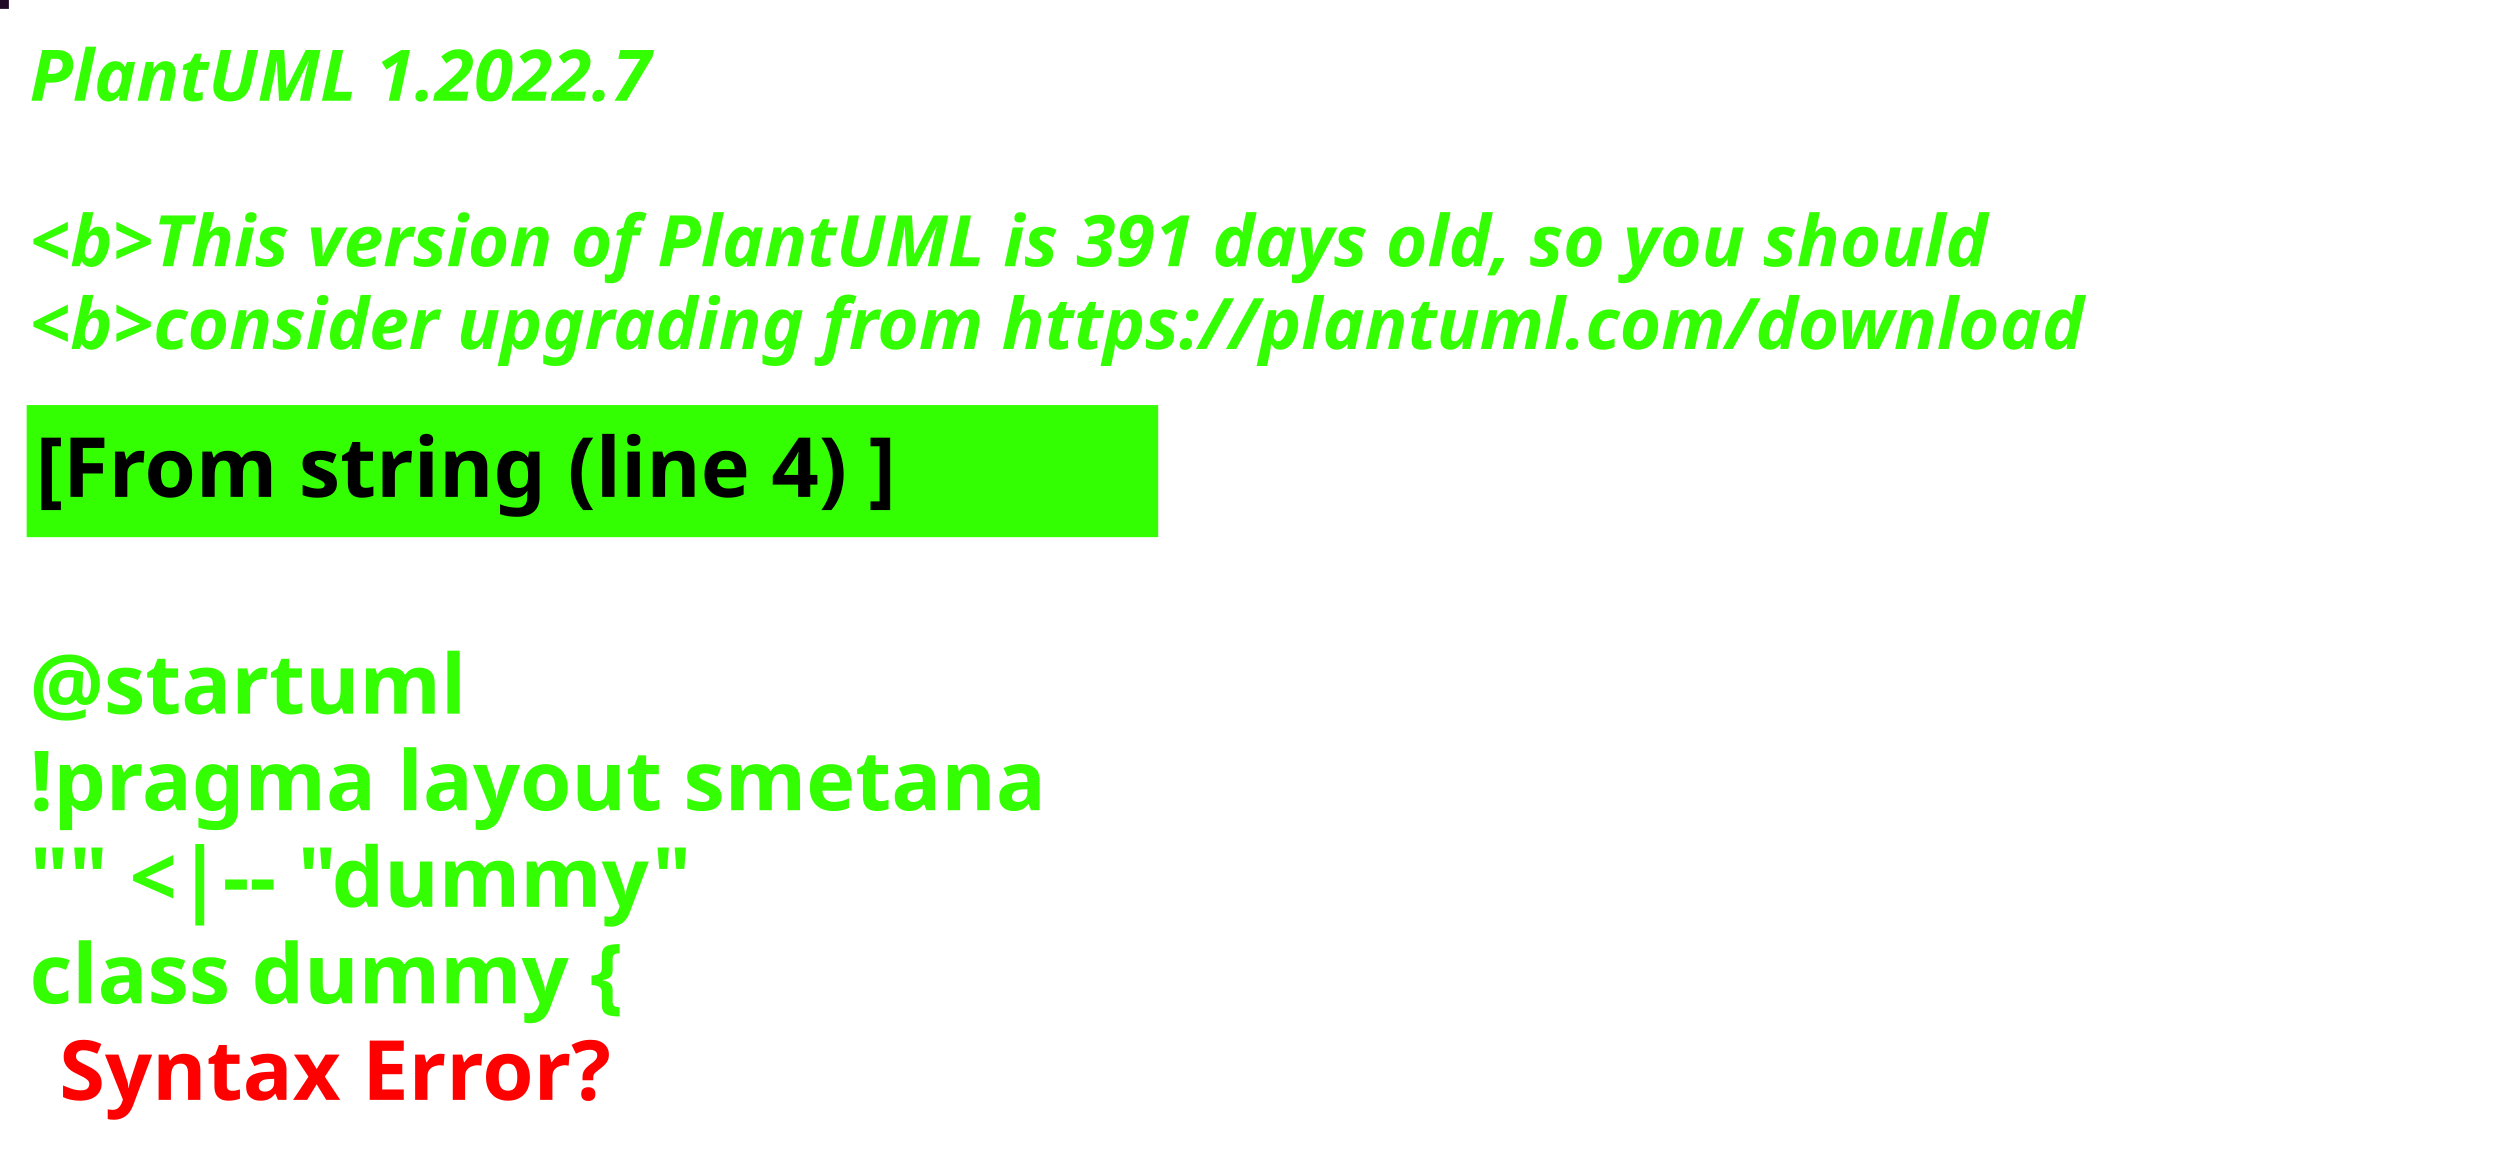
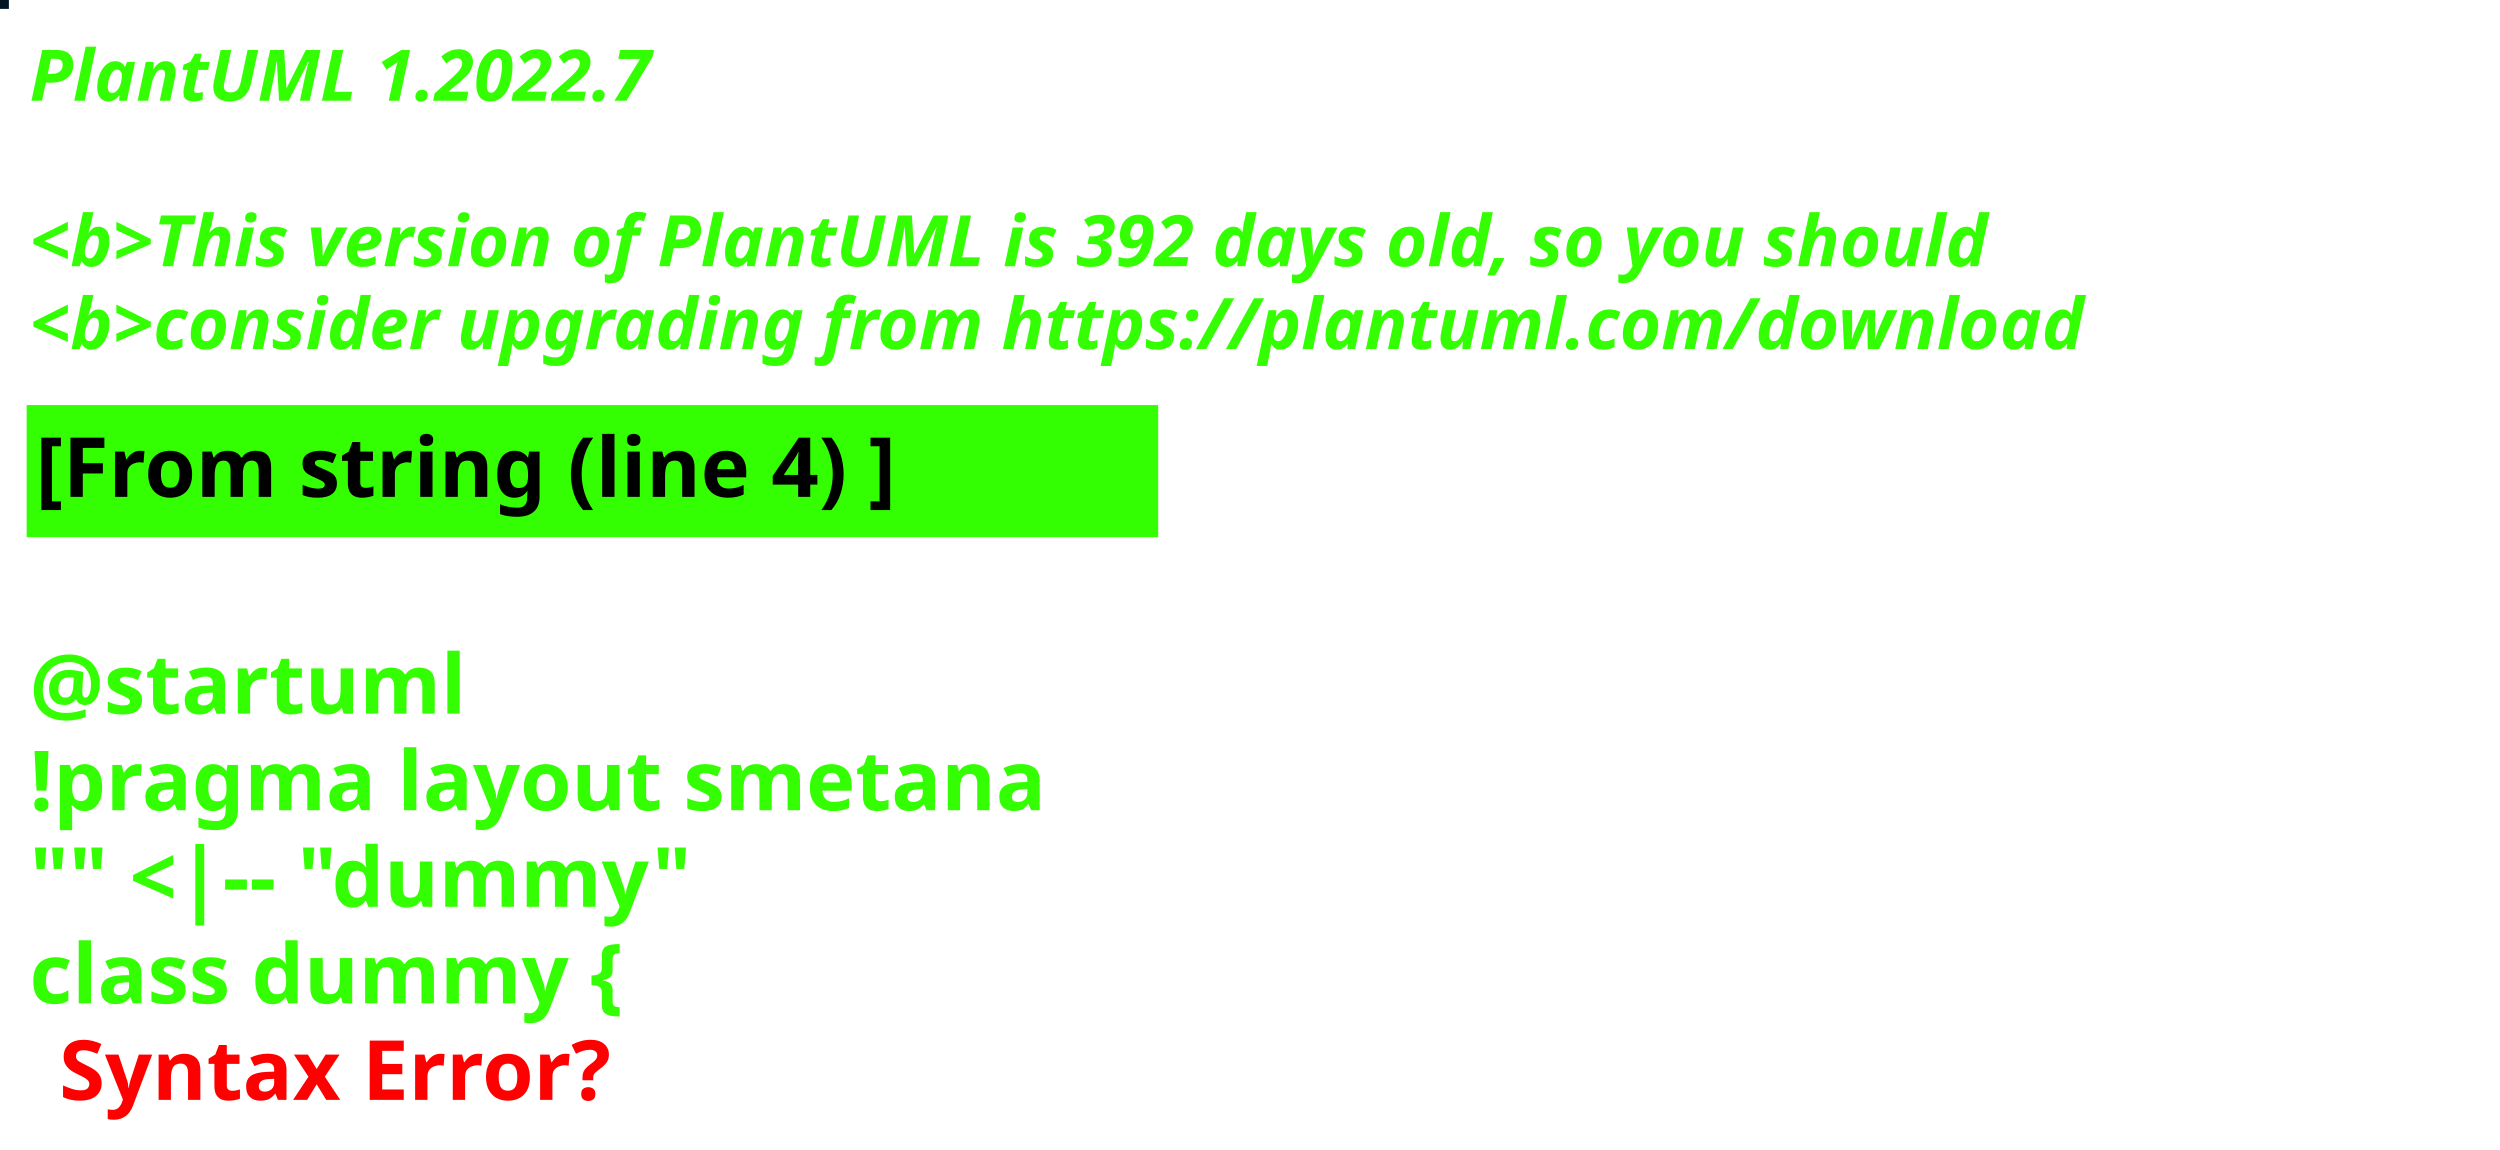
<svg xmlns="http://www.w3.org/2000/svg" contentStyleType="text/css" height="194px" preserveAspectRatio="none" style="width:422px;height:194px;background:#000000;" version="1.1" viewBox="0 0 422 194" width="422px" zoomAndPan="magnify">
  <defs />
  <g>
-     <rect fill="#210A25" height="1" style="stroke:#210A25;stroke-width:1.0;" width="1" x="0" y="0" />
+     <rect fill="#021623" height="1" style="stroke:#021623;stroke-width:1.0;" width="1" x="0" y="0" />
    <text fill="#33FF02" font-family="sans-serif" font-size="12" font-style="italic" font-weight="bold" lengthAdjust="spacing" textLength="127" x="5" y="17">PlantUML 1.2022.7</text>
    <text fill="#33FF02" font-family="sans-serif" font-size="12" font-style="italic" font-weight="bold" lengthAdjust="spacing" textLength="4" x="5" y="30.969"> </text>
-     <text fill="#33FF02" font-family="sans-serif" font-size="12" font-style="italic" font-weight="bold" lengthAdjust="spacing" textLength="399" x="5" y="44.938">&lt;b&gt;This version of PlantUML is 391 days old, so you should</text>
+     <text fill="#33FF02" font-family="sans-serif" font-size="12" font-style="italic" font-weight="bold" lengthAdjust="spacing" textLength="399" x="5" y="44.938">&lt;b&gt;This version of PlantUML is 392 days old, so you should</text>
    <text fill="#33FF02" font-family="sans-serif" font-size="12" font-style="italic" font-weight="bold" lengthAdjust="spacing" textLength="408" x="5" y="58.906">&lt;b&gt;consider upgrading from https://plantuml.com/download</text>
    <rect fill="#33FF02" height="21.297" style="stroke:#33FF02;stroke-width:1.0;" width="190" x="5" y="68.875" />
    <text fill="#000000" font-family="sans-serif" font-size="14" font-weight="bold" lengthAdjust="spacing" textLength="168" x="6" y="83.875">[From string (line 4) ]</text>
    <text fill="#33FF02" font-family="sans-serif" font-size="14" font-weight="bold" lengthAdjust="spacing" textLength="5" x="5" y="104.172"> </text>
    <text fill="#33FF02" font-family="sans-serif" font-size="14" font-weight="bold" lengthAdjust="spacing" textLength="79" x="5" y="120.469">@startuml</text>
    <text fill="#33FF02" font-family="sans-serif" font-size="14" font-weight="bold" lengthAdjust="spacing" textLength="190" x="5" y="136.766">!pragma layout smetana</text>
    <text fill="#33FF02" font-family="sans-serif" font-size="14" font-weight="bold" lengthAdjust="spacing" textLength="124" x="5" y="153.062">"" &lt;|-- "dummy"</text>
    <text fill="#33FF02" font-family="sans-serif" font-size="14" font-weight="bold" lengthAdjust="spacing" text-decoration="wavy underline" textLength="117" x="5" y="169.359">class dummy {</text>
    <text fill="#FF0000" font-family="sans-serif" font-size="14" font-weight="bold" lengthAdjust="spacing" textLength="106" x="10" y="185.656">Syntax Error?</text>
  </g>
</svg>
